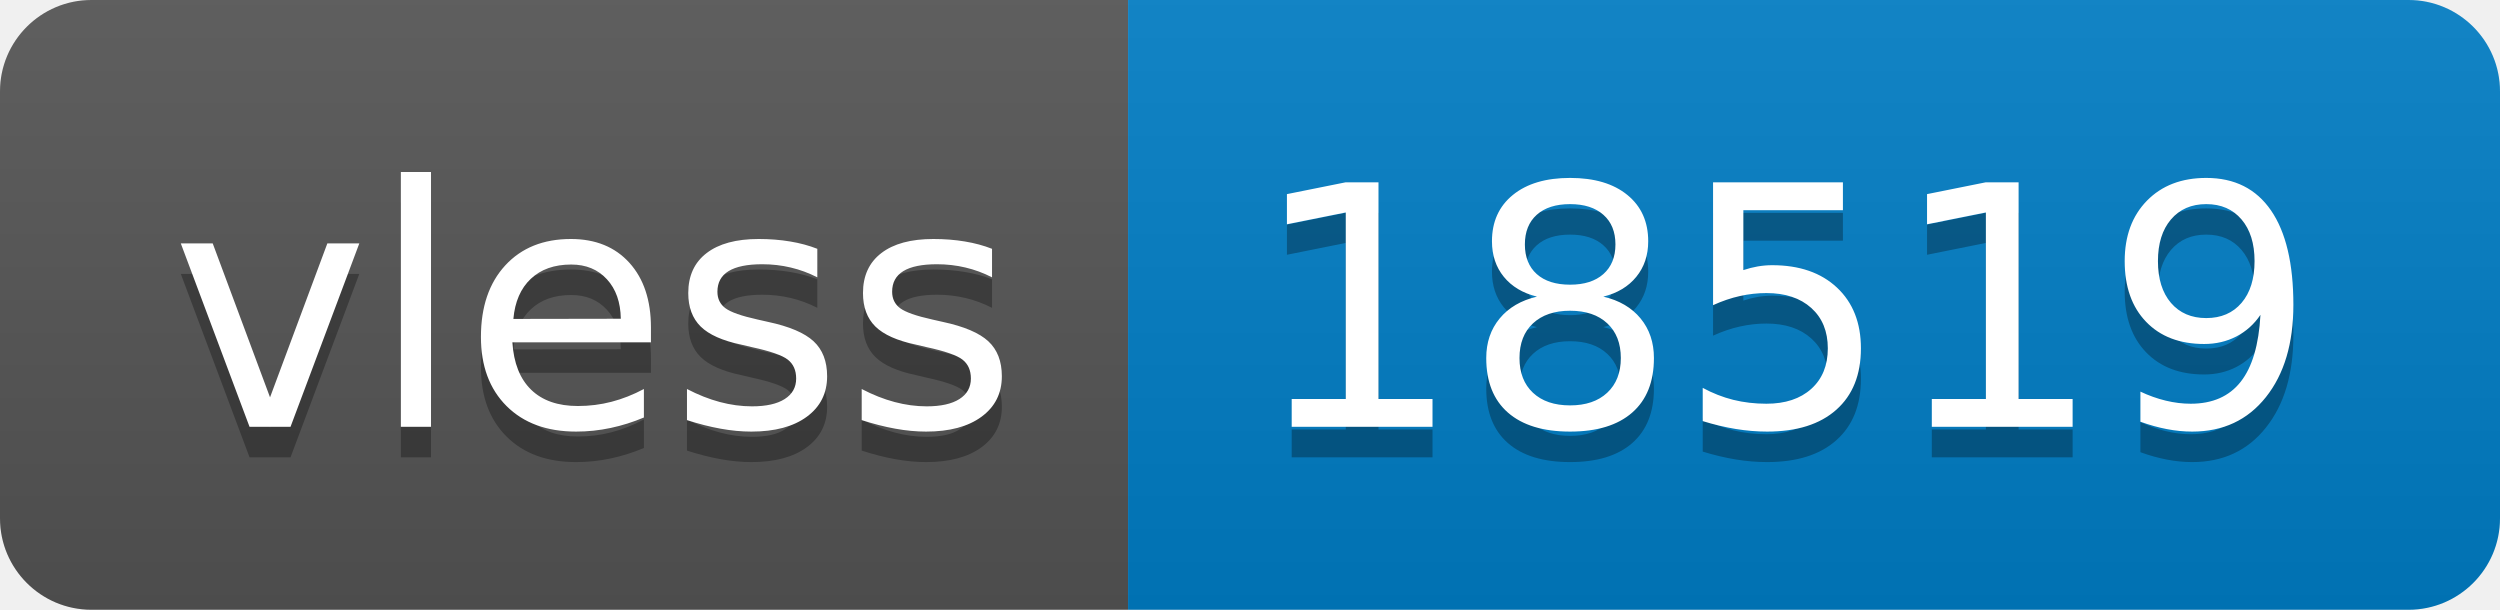
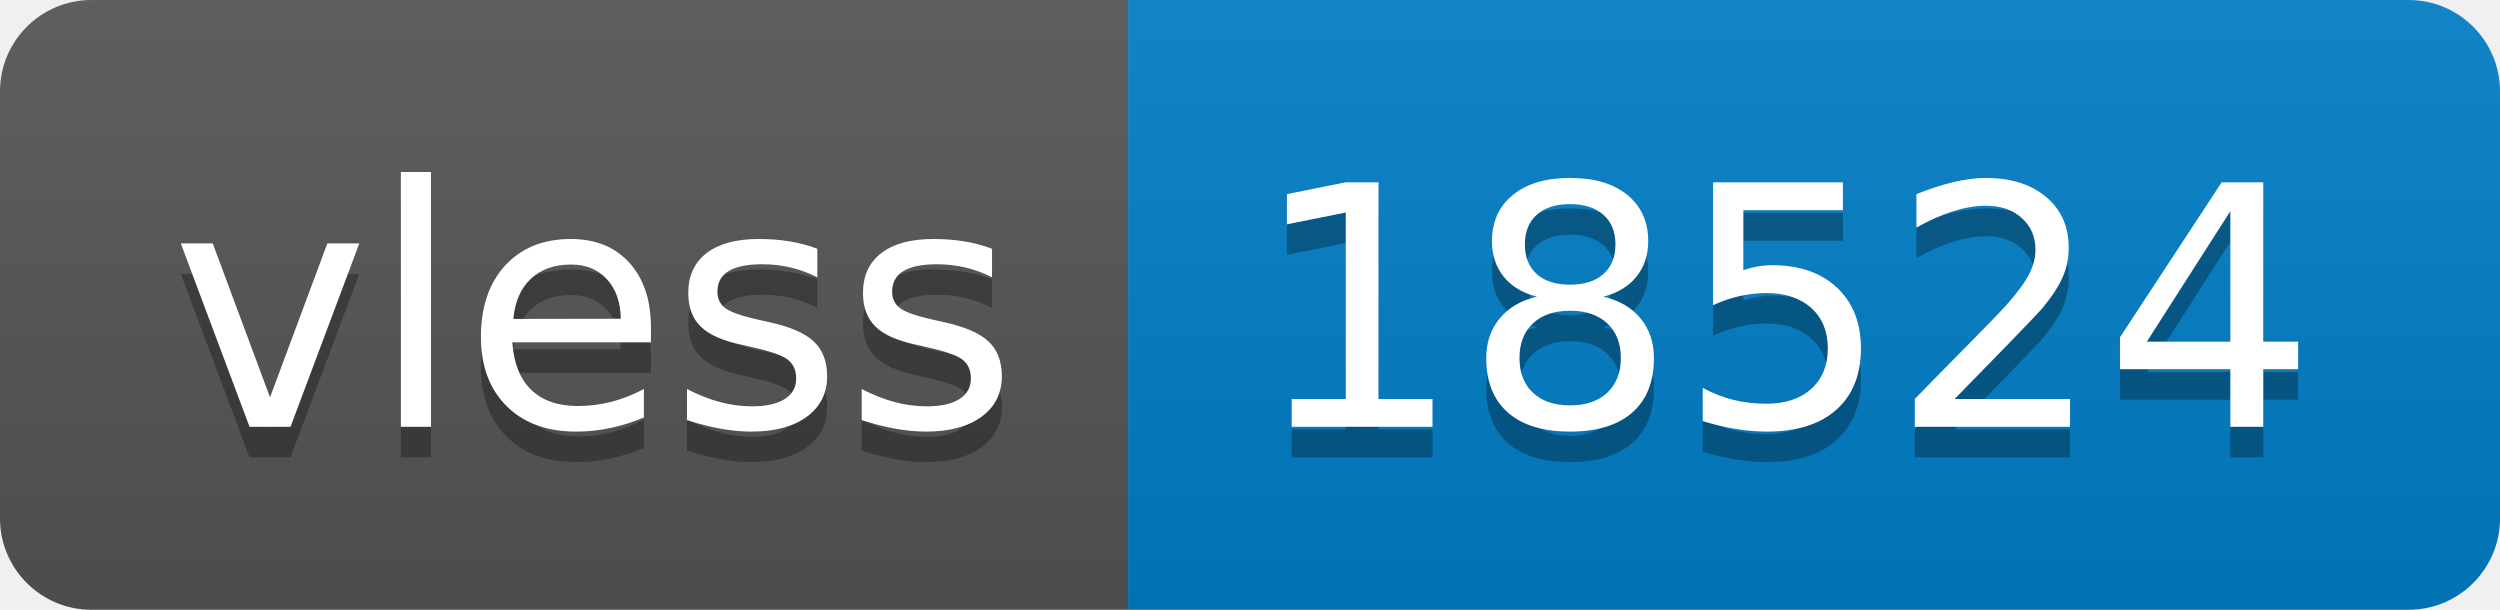
- <svg xmlns="http://www.w3.org/2000/svg" width="82" height="20" role="img" aria-label="vless: 18519">
+ <svg xmlns="http://www.w3.org/2000/svg" width="82" height="20" role="img" aria-label="vless: 18524">
  <linearGradient id="s" x2="0" y2="100%">
    <stop offset="0" stop-color="#bbb" stop-opacity=".1" />
    <stop offset="1" stop-opacity=".1" />
  </linearGradient>
  <clipPath id="r">
    <rect width="82" height="20" rx="3" fill="#fff" />
  </clipPath>
  <g clip-path="url(#r)">
    <rect width="37" height="20" fill="#555" />
    <rect x="37" width="45" height="20" fill="#007ec6" />
    <rect width="82" height="20" fill="url(#s)" />
  </g>
  <g fill="#fff" text-anchor="middle" font-family="Verdana,Geneva,DejaVu Sans,sans-serif" text-rendering="geometricPrecision" font-size="110">
    <text aria-hidden="true" x="195" y="150" fill="#010101" fill-opacity=".3" transform="scale(.1)" textLength="270">vless</text>
    <text x="195" y="140" transform="scale(.1)" fill="#fff" textLength="270">vless</text>
-     <text aria-hidden="true" x="585" y="150" fill="#010101" fill-opacity=".3" transform="scale(.1)" textLength="350">18519</text>
-     <text x="585" y="140" transform="scale(.1)" fill="#fff" textLength="350">18519</text>
+     <text aria-hidden="true" x="585" y="150" fill="#010101" fill-opacity=".3" transform="scale(.1)" textLength="350">18524</text>
+     <text x="585" y="140" transform="scale(.1)" fill="#fff" textLength="350">18524</text>
  </g>
</svg>
